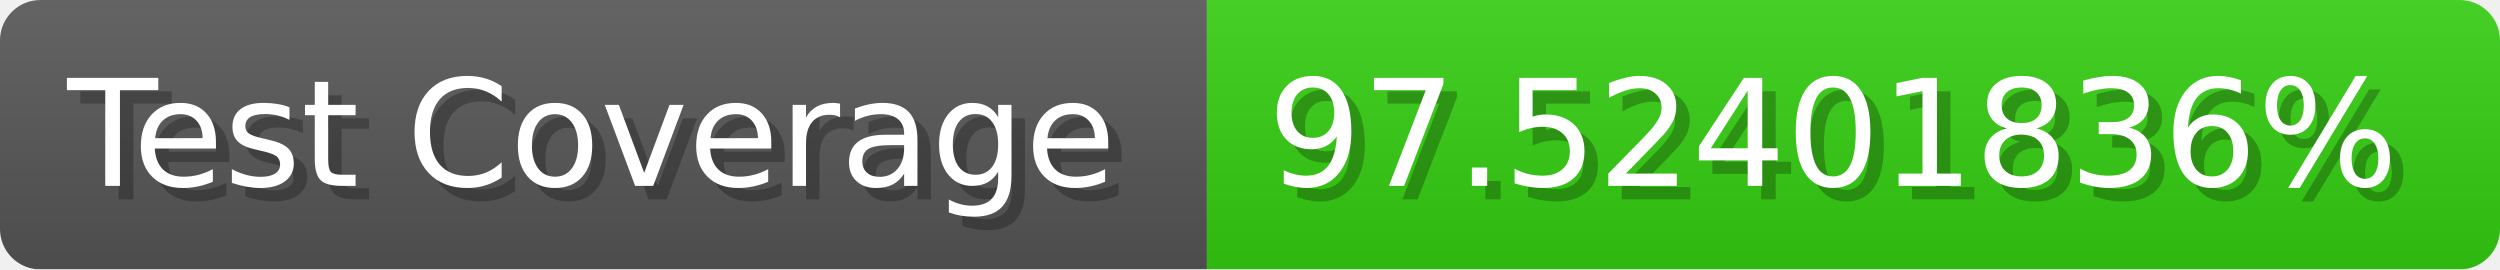
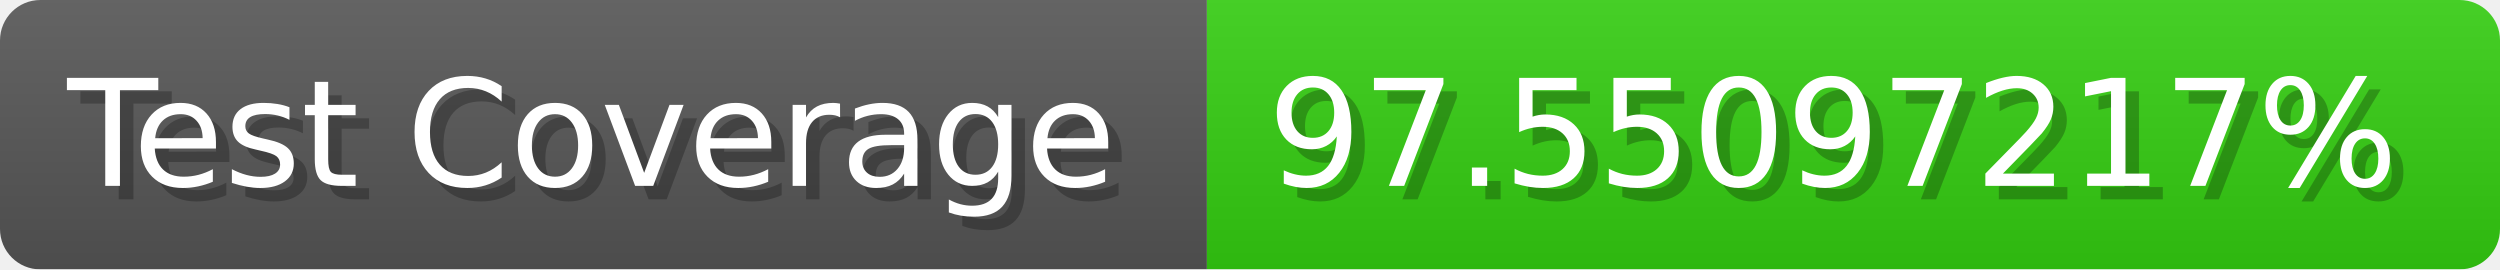
- <svg xmlns="http://www.w3.org/2000/svg" width="185.6" height="20" viewBox="0 0 1856 200" role="img" aria-label="Test Coverage: 97.52401836%">
+ <svg xmlns="http://www.w3.org/2000/svg" width="185.6" height="20" viewBox="0 0 1856 200" role="img" aria-label="Test Coverage: 97.55097217%">
  <linearGradient id="a" x2="0" y2="100%">
    <stop offset="0" stop-opacity=".1" stop-color="#EEE" />
    <stop offset="1" stop-opacity=".1" />
  </linearGradient>
  <mask id="m">
    <rect width="1856" height="200" rx="30" fill="#FFF" />
  </mask>
  <g mask="url(#m)">
    <rect width="896" height="200" fill="#555" />
    <rect width="960" height="200" fill="#3C1" x="896" />
    <rect width="1856" height="200" fill="url(#a)" />
  </g>
  <g aria-hidden="true" fill="#fff" text-anchor="start" font-family="Verdana,DejaVu Sans,sans-serif" font-size="110">
    <text x="60" y="148" textLength="796" fill="#000" opacity="0.25">Test Coverage</text>
    <text x="50" y="138" textLength="796">Test Coverage</text>
-     <text x="951" y="148" textLength="860" fill="#000" opacity="0.25">97.52401836%</text>
-     <text x="941" y="138" textLength="860">97.52401836%</text>
+     <text x="951" y="148" textLength="860" fill="#000" opacity="0.25">97.55097217%</text>
+     <text x="941" y="138" textLength="860">97.55097217%</text>
  </g>
</svg>
